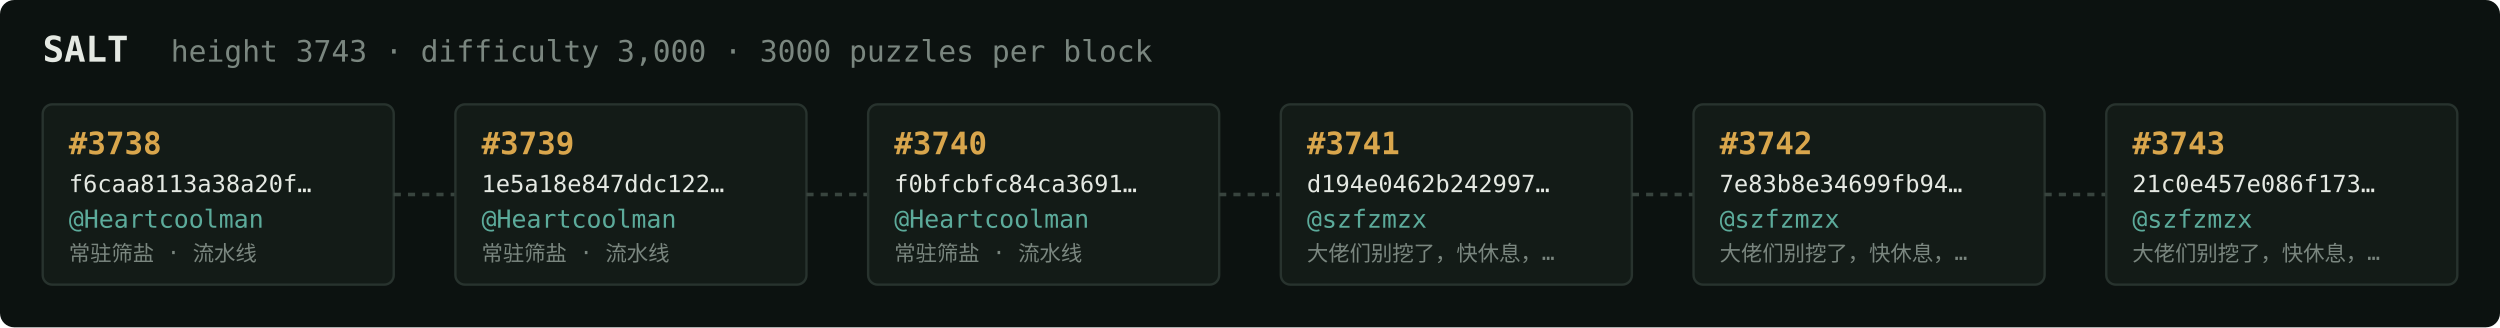
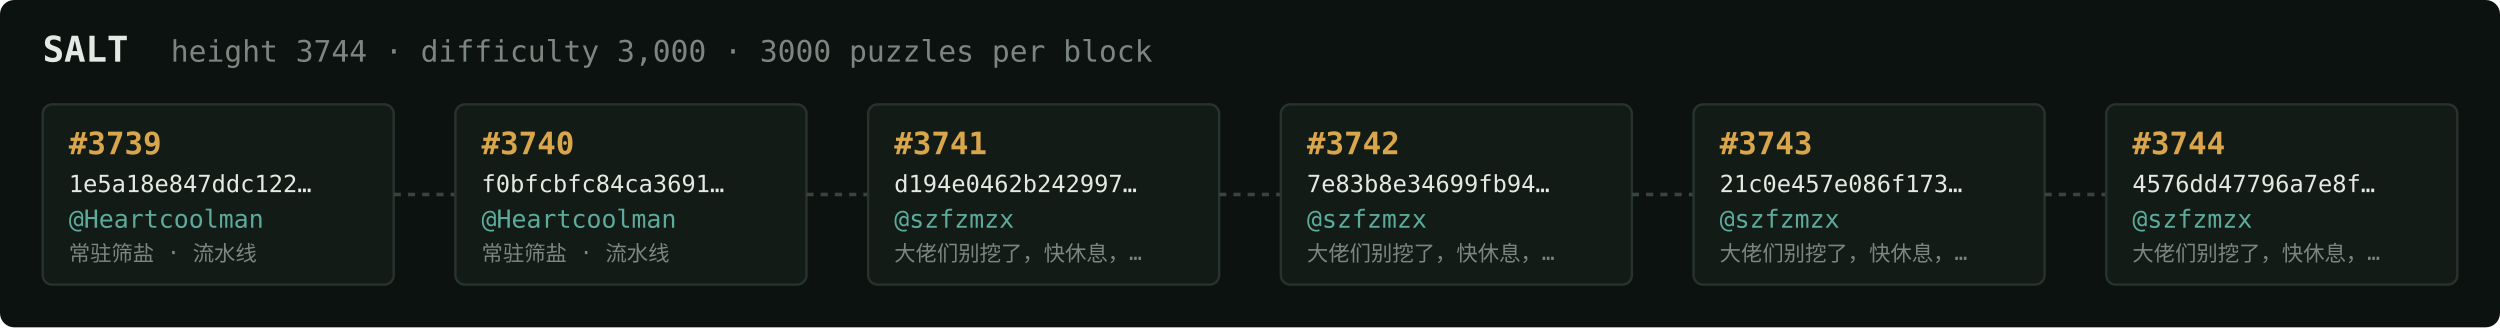
<svg xmlns="http://www.w3.org/2000/svg" width="1054" height="138" viewBox="0 0 1054 138" font-family="ui-monospace,SFMono-Regular,Menlo,monospace">
  <rect fill="#0c1210" width="1054" height="138" rx="6" />
  <text x="18" y="26" fill="#e5e9e3" font-size="15" font-weight="700">SALT</text>
-   <text x="72" y="26" fill="#7a867f" font-size="12.5">height 3743 · difficulty 3,000 · 3000 puzzles per block</text>
+   <text x="72" y="26" fill="#7a867f" font-size="12.5">height 3744 · difficulty 3,000 · 3000 puzzles per block</text>
  <rect x="18" y="44" width="148" height="76" rx="4" fill="#131b17" stroke="#28332e" stroke-width="1" />
-   <text x="29" y="65" fill="#d9a64c" font-size="13" font-weight="700">#3738</text>
-   <text x="29" y="81" fill="#e5e9e3" font-size="10">f6caa8113a38a20f…</text>
+   <text x="29" y="65" fill="#d9a64c" font-size="13" font-weight="700">#3739</text>
+   <text x="29" y="81" fill="#e5e9e3" font-size="10">1e5a18e847ddc122…</text>
  <text x="29" y="96" fill="#5cab9b" font-size="10.5">@Heartcoolman</text>
  <text x="29" y="110" fill="#7a867f" font-size="9">常驻筛盐 · 流水线</text>
  <line x1="166" y1="82.0" x2="192" y2="82.0" stroke="#38443e" stroke-width="1.5" stroke-dasharray="3 3" />
  <rect x="192" y="44" width="148" height="76" rx="4" fill="#131b17" stroke="#28332e" stroke-width="1" />
-   <text x="203" y="65" fill="#d9a64c" font-size="13" font-weight="700">#3739</text>
-   <text x="203" y="81" fill="#e5e9e3" font-size="10">1e5a18e847ddc122…</text>
+   <text x="203" y="65" fill="#d9a64c" font-size="13" font-weight="700">#3740</text>
+   <text x="203" y="81" fill="#e5e9e3" font-size="10">f0bfcbfc84ca3691…</text>
  <text x="203" y="96" fill="#5cab9b" font-size="10.5">@Heartcoolman</text>
  <text x="203" y="110" fill="#7a867f" font-size="9">常驻筛盐 · 流水线</text>
  <line x1="340" y1="82.0" x2="366" y2="82.0" stroke="#38443e" stroke-width="1.5" stroke-dasharray="3 3" />
  <rect x="366" y="44" width="148" height="76" rx="4" fill="#131b17" stroke="#28332e" stroke-width="1" />
-   <text x="377" y="65" fill="#d9a64c" font-size="13" font-weight="700">#3740</text>
-   <text x="377" y="81" fill="#e5e9e3" font-size="10">f0bfcbfc84ca3691…</text>
-   <text x="377" y="96" fill="#5cab9b" font-size="10.5">@Heartcoolman</text>
-   <text x="377" y="110" fill="#7a867f" font-size="9">常驻筛盐 · 流水线</text>
+   <text x="377" y="65" fill="#d9a64c" font-size="13" font-weight="700">#3741</text>
+   <text x="377" y="81" fill="#e5e9e3" font-size="10">d194e0462b242997…</text>
+   <text x="377" y="96" fill="#5cab9b" font-size="10.5">@szfzmzx</text>
+   <text x="377" y="110" fill="#7a867f" font-size="9">大佬们别挖了，快休息，…</text>
  <line x1="514" y1="82.0" x2="540" y2="82.0" stroke="#38443e" stroke-width="1.5" stroke-dasharray="3 3" />
  <rect x="540" y="44" width="148" height="76" rx="4" fill="#131b17" stroke="#28332e" stroke-width="1" />
-   <text x="551" y="65" fill="#d9a64c" font-size="13" font-weight="700">#3741</text>
-   <text x="551" y="81" fill="#e5e9e3" font-size="10">d194e0462b242997…</text>
+   <text x="551" y="65" fill="#d9a64c" font-size="13" font-weight="700">#3742</text>
+   <text x="551" y="81" fill="#e5e9e3" font-size="10">7e83b8e34699fb94…</text>
  <text x="551" y="96" fill="#5cab9b" font-size="10.5">@szfzmzx</text>
  <text x="551" y="110" fill="#7a867f" font-size="9">大佬们别挖了，快休息，…</text>
  <line x1="688" y1="82.0" x2="714" y2="82.0" stroke="#38443e" stroke-width="1.5" stroke-dasharray="3 3" />
  <rect x="714" y="44" width="148" height="76" rx="4" fill="#131b17" stroke="#28332e" stroke-width="1" />
-   <text x="725" y="65" fill="#d9a64c" font-size="13" font-weight="700">#3742</text>
-   <text x="725" y="81" fill="#e5e9e3" font-size="10">7e83b8e34699fb94…</text>
+   <text x="725" y="65" fill="#d9a64c" font-size="13" font-weight="700">#3743</text>
+   <text x="725" y="81" fill="#e5e9e3" font-size="10">21c0e457e086f173…</text>
  <text x="725" y="96" fill="#5cab9b" font-size="10.5">@szfzmzx</text>
  <text x="725" y="110" fill="#7a867f" font-size="9">大佬们别挖了，快休息，…</text>
  <line x1="862" y1="82.0" x2="888" y2="82.0" stroke="#38443e" stroke-width="1.5" stroke-dasharray="3 3" />
  <rect x="888" y="44" width="148" height="76" rx="4" fill="#131b17" stroke="#28332e" stroke-width="1" />
-   <text x="899" y="65" fill="#d9a64c" font-size="13" font-weight="700">#3743</text>
-   <text x="899" y="81" fill="#e5e9e3" font-size="10">21c0e457e086f173…</text>
+   <text x="899" y="65" fill="#d9a64c" font-size="13" font-weight="700">#3744</text>
+   <text x="899" y="81" fill="#e5e9e3" font-size="10">4576dd47796a7e8f…</text>
  <text x="899" y="96" fill="#5cab9b" font-size="10.5">@szfzmzx</text>
  <text x="899" y="110" fill="#7a867f" font-size="9">大佬们别挖了，快休息，…</text>
</svg>
